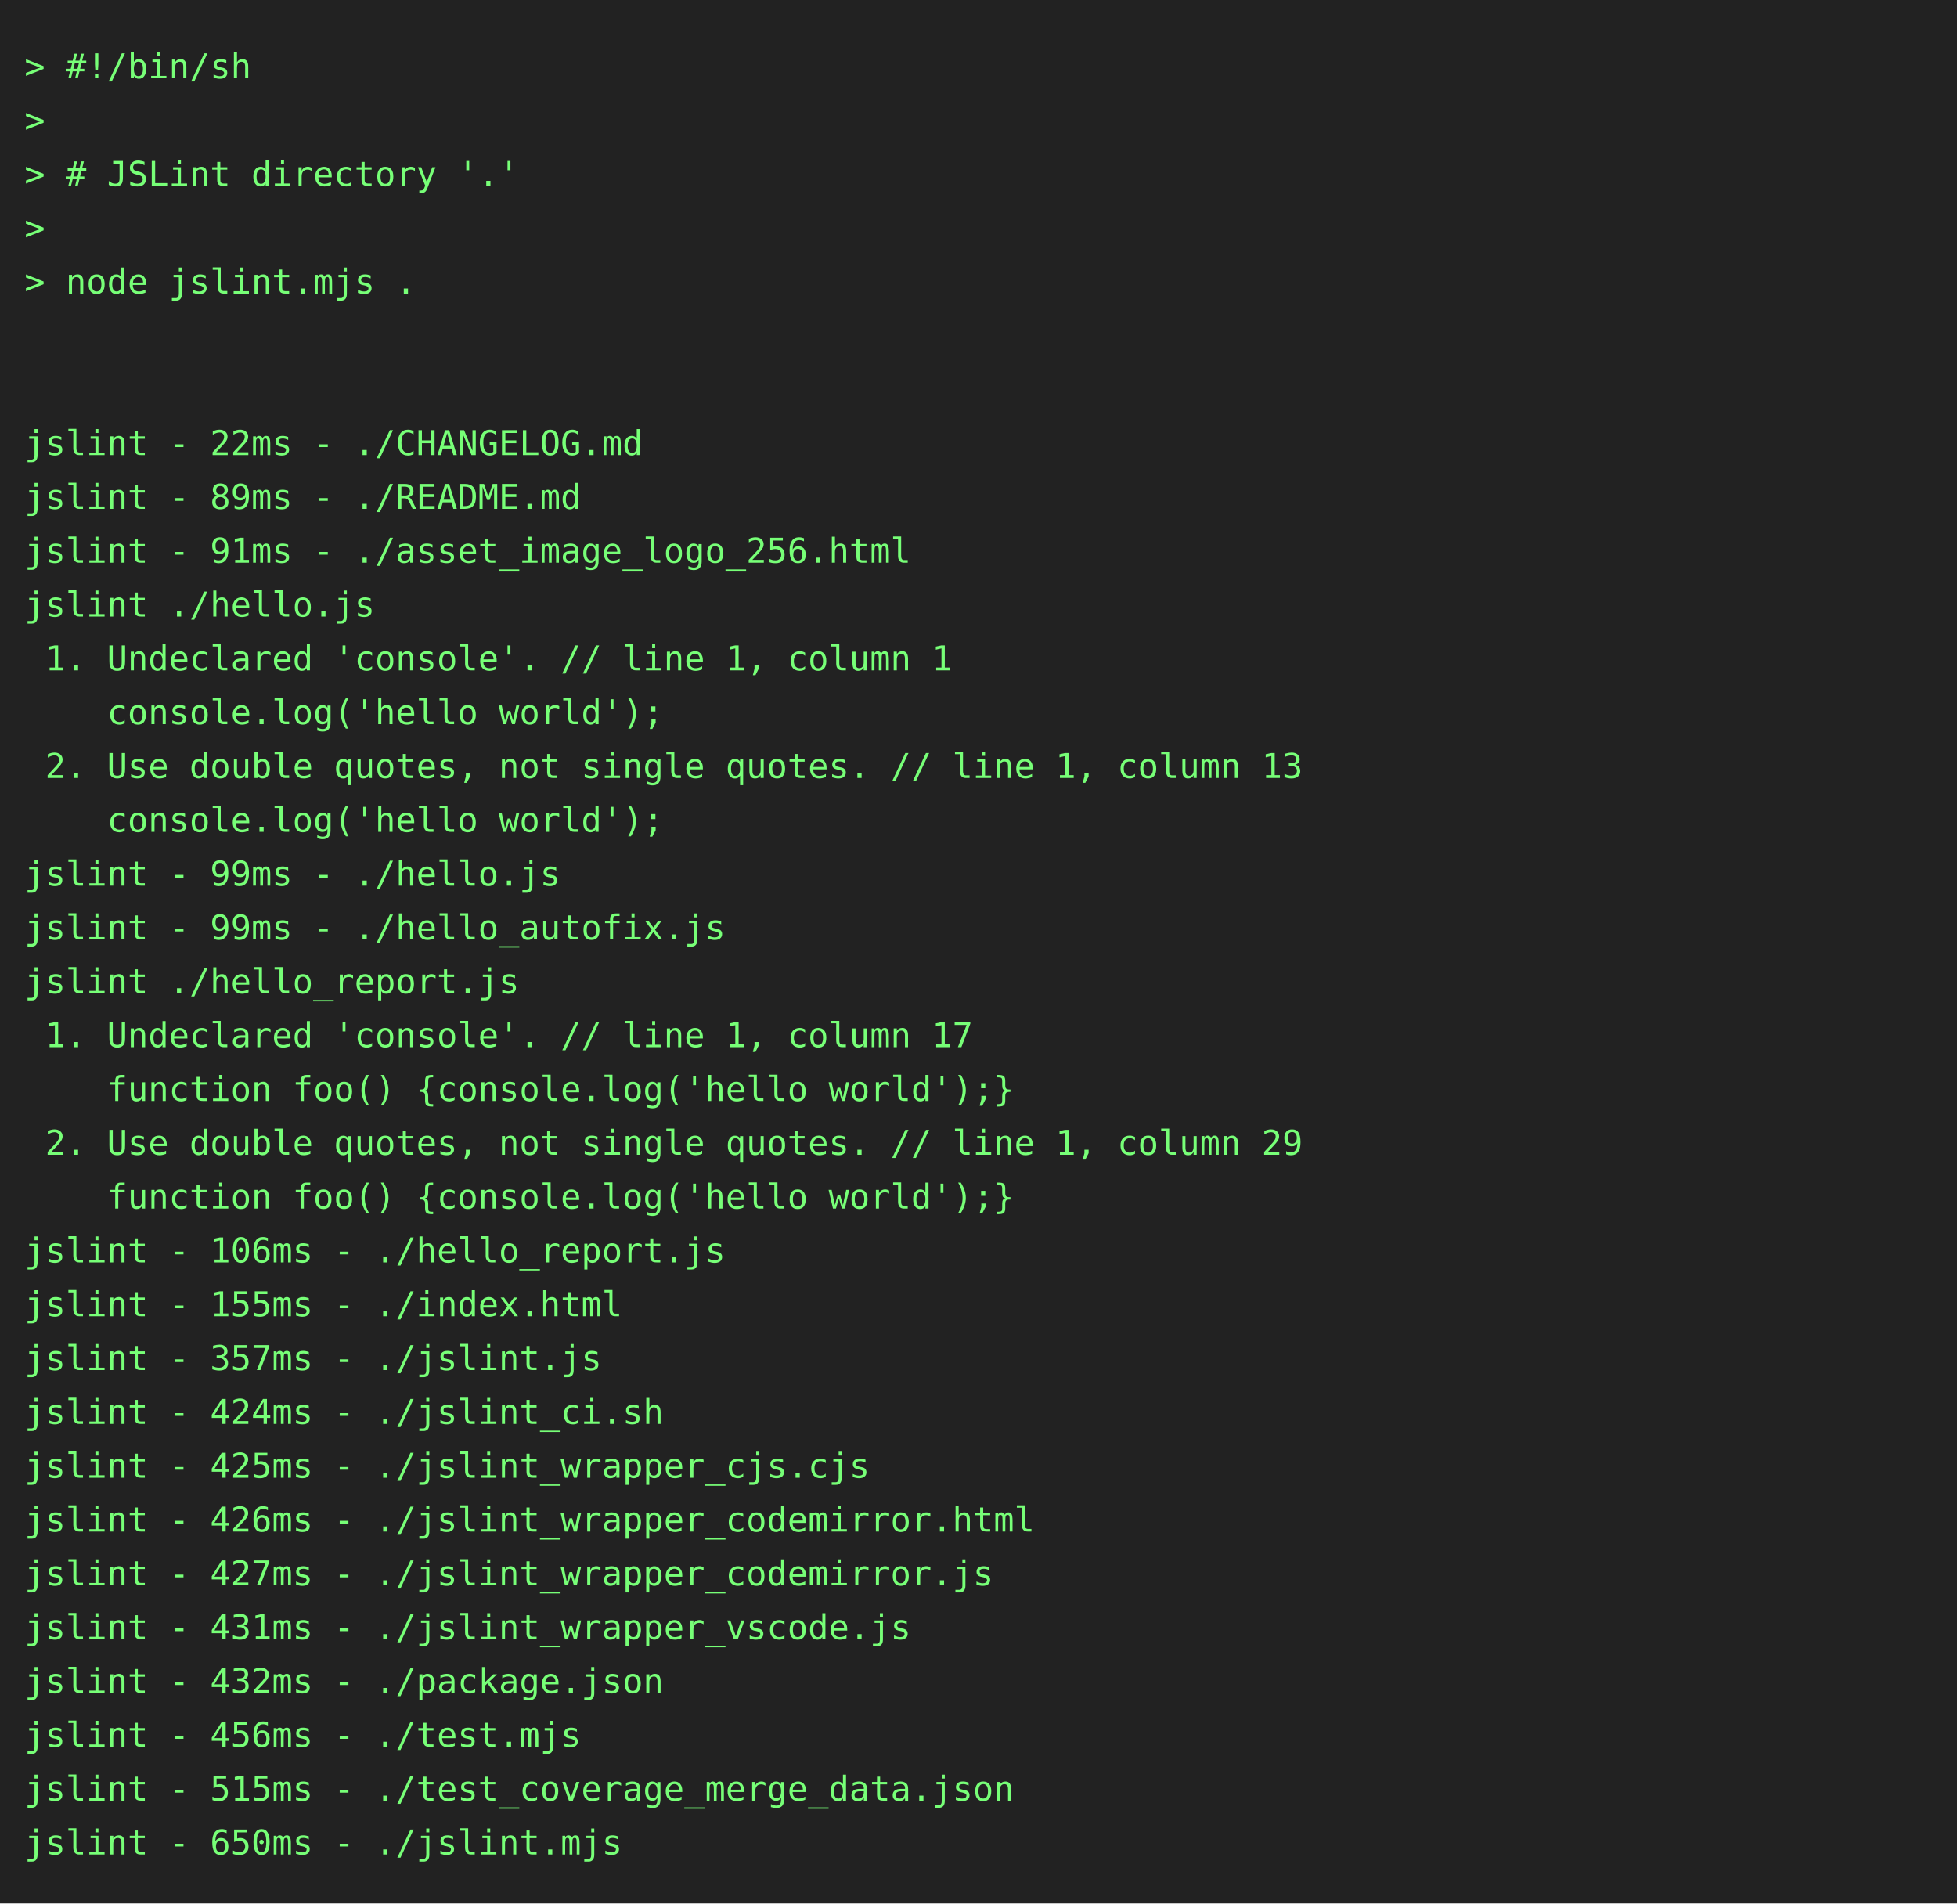
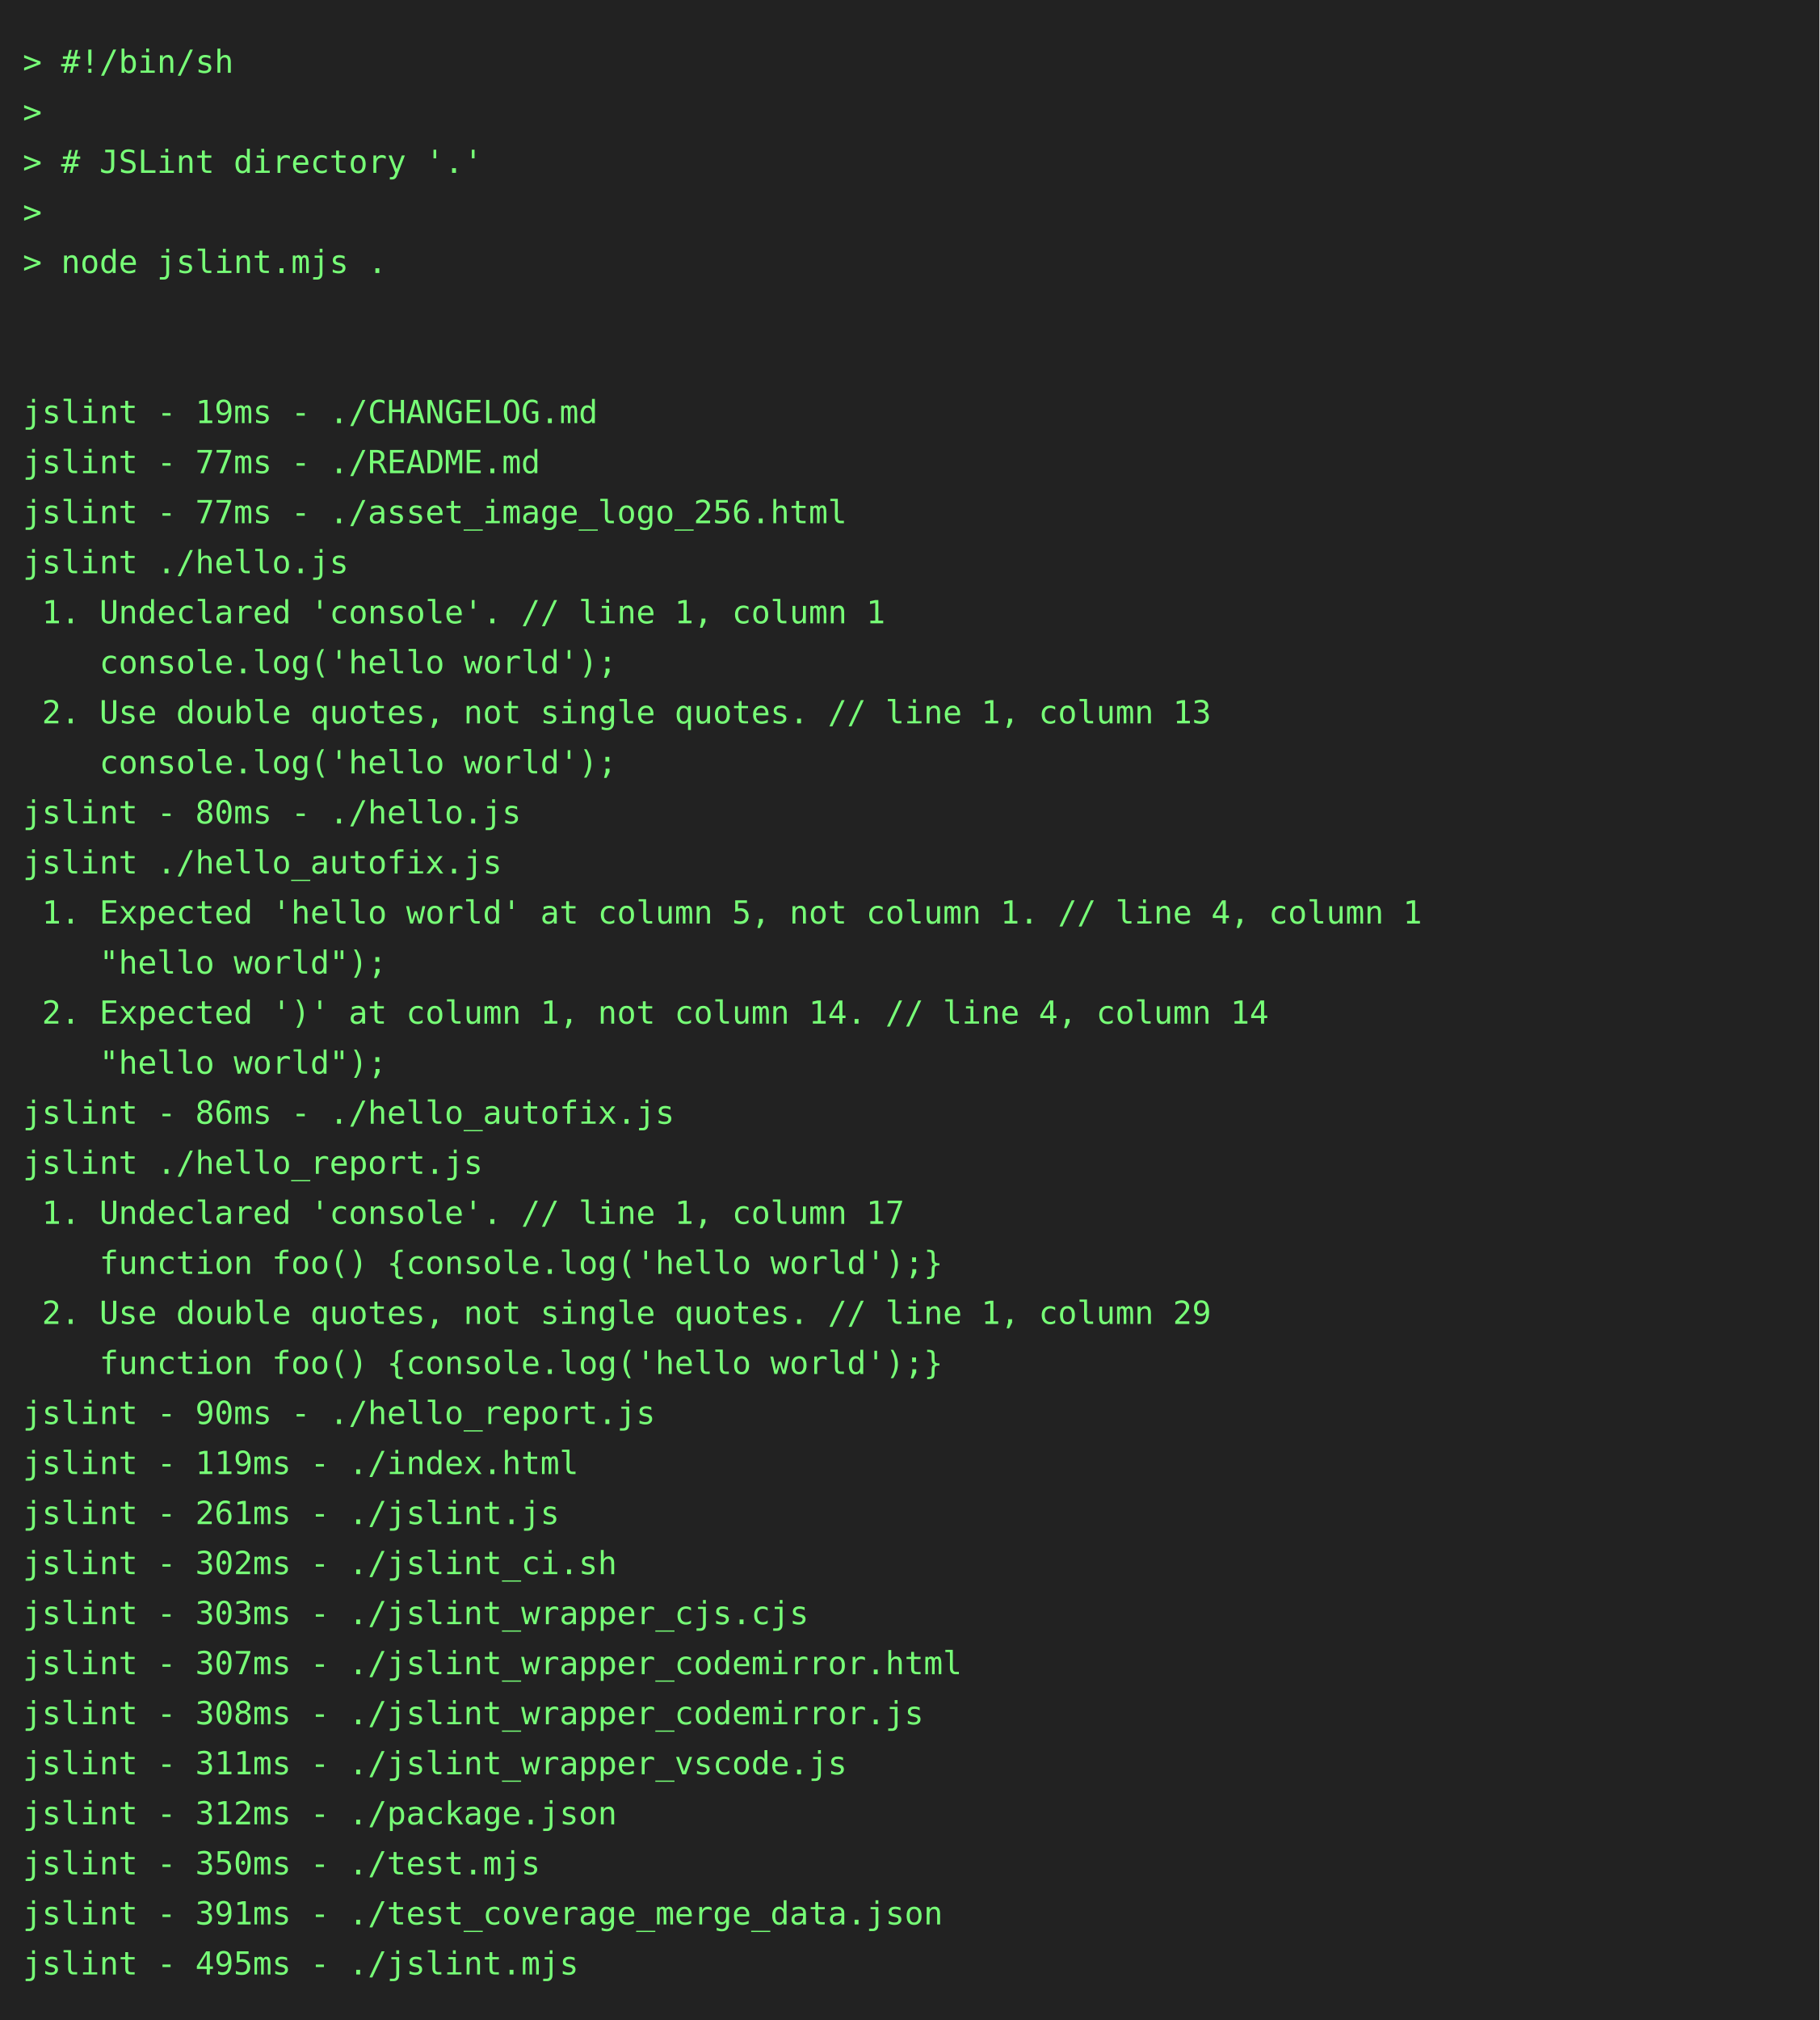
- <svg xmlns="http://www.w3.org/2000/svg" height="778" width="800">
-   <rect height="778" fill="#222" width="800" />
+ <svg xmlns="http://www.w3.org/2000/svg" height="888" width="800">
+   <rect height="888" fill="#222" width="800" />
  <text fill="#7f7" font-family="consolas, menlo, monospace" font-size="14" xml:space="preserve">
    <tspan lengthAdjust="spacingAndGlyphs" textLength="768" x="10" y="32">&gt; #!/bin/sh                                                                                      </tspan>
    <tspan lengthAdjust="spacingAndGlyphs" textLength="768" x="10" y="54">&gt;                                                                                                </tspan>
    <tspan lengthAdjust="spacingAndGlyphs" textLength="768" x="10" y="76">&gt; # JSLint directory '.'                                                                         </tspan>
    <tspan lengthAdjust="spacingAndGlyphs" textLength="768" x="10" y="98">&gt;                                                                                                </tspan>
    <tspan lengthAdjust="spacingAndGlyphs" textLength="768" x="10" y="120">&gt; node jslint.mjs .                                                                              </tspan>
    <tspan lengthAdjust="spacingAndGlyphs" textLength="768" x="10" y="142">                                                                                                 </tspan>
    <tspan lengthAdjust="spacingAndGlyphs" textLength="768" x="10" y="164">                                                                                                 </tspan>
-     <tspan lengthAdjust="spacingAndGlyphs" textLength="768" x="10" y="186">jslint - 22ms - ./CHANGELOG.md                                                                   </tspan>
-     <tspan lengthAdjust="spacingAndGlyphs" textLength="768" x="10" y="208">jslint - 89ms - ./README.md                                                                      </tspan>
-     <tspan lengthAdjust="spacingAndGlyphs" textLength="768" x="10" y="230">jslint - 91ms - ./asset_image_logo_256.html                                                      </tspan>
+     <tspan lengthAdjust="spacingAndGlyphs" textLength="768" x="10" y="186">jslint - 19ms - ./CHANGELOG.md                                                                   </tspan>
+     <tspan lengthAdjust="spacingAndGlyphs" textLength="768" x="10" y="208">jslint - 77ms - ./README.md                                                                      </tspan>
+     <tspan lengthAdjust="spacingAndGlyphs" textLength="768" x="10" y="230">jslint - 77ms - ./asset_image_logo_256.html                                                      </tspan>
    <tspan lengthAdjust="spacingAndGlyphs" textLength="768" x="10" y="252">jslint ./hello.js                                                                                </tspan>
    <tspan lengthAdjust="spacingAndGlyphs" textLength="768" x="10" y="274"> 1. Undeclared 'console'. // line 1, column 1                                                    </tspan>
    <tspan lengthAdjust="spacingAndGlyphs" textLength="768" x="10" y="296">    console.log('hello world');                                                                  </tspan>
    <tspan lengthAdjust="spacingAndGlyphs" textLength="768" x="10" y="318"> 2. Use double quotes, not single quotes. // line 1, column 13                                   </tspan>
    <tspan lengthAdjust="spacingAndGlyphs" textLength="768" x="10" y="340">    console.log('hello world');                                                                  </tspan>
-     <tspan lengthAdjust="spacingAndGlyphs" textLength="768" x="10" y="362">jslint - 99ms - ./hello.js                                                                       </tspan>
-     <tspan lengthAdjust="spacingAndGlyphs" textLength="768" x="10" y="384">jslint - 99ms - ./hello_autofix.js                                                               </tspan>
-     <tspan lengthAdjust="spacingAndGlyphs" textLength="768" x="10" y="406">jslint ./hello_report.js                                                                         </tspan>
-     <tspan lengthAdjust="spacingAndGlyphs" textLength="768" x="10" y="428"> 1. Undeclared 'console'. // line 1, column 17                                                   </tspan>
-     <tspan lengthAdjust="spacingAndGlyphs" textLength="768" x="10" y="450">    function foo() {console.log('hello world');}                                                 </tspan>
-     <tspan lengthAdjust="spacingAndGlyphs" textLength="768" x="10" y="472"> 2. Use double quotes, not single quotes. // line 1, column 29                                   </tspan>
-     <tspan lengthAdjust="spacingAndGlyphs" textLength="768" x="10" y="494">    function foo() {console.log('hello world');}                                                 </tspan>
-     <tspan lengthAdjust="spacingAndGlyphs" textLength="768" x="10" y="516">jslint - 106ms - ./hello_report.js                                                               </tspan>
-     <tspan lengthAdjust="spacingAndGlyphs" textLength="768" x="10" y="538">jslint - 155ms - ./index.html                                                                    </tspan>
-     <tspan lengthAdjust="spacingAndGlyphs" textLength="768" x="10" y="560">jslint - 357ms - ./jslint.js                                                                     </tspan>
-     <tspan lengthAdjust="spacingAndGlyphs" textLength="768" x="10" y="582">jslint - 424ms - ./jslint_ci.sh                                                                  </tspan>
-     <tspan lengthAdjust="spacingAndGlyphs" textLength="768" x="10" y="604">jslint - 425ms - ./jslint_wrapper_cjs.cjs                                                        </tspan>
-     <tspan lengthAdjust="spacingAndGlyphs" textLength="768" x="10" y="626">jslint - 426ms - ./jslint_wrapper_codemirror.html                                                </tspan>
-     <tspan lengthAdjust="spacingAndGlyphs" textLength="768" x="10" y="648">jslint - 427ms - ./jslint_wrapper_codemirror.js                                                  </tspan>
-     <tspan lengthAdjust="spacingAndGlyphs" textLength="768" x="10" y="670">jslint - 431ms - ./jslint_wrapper_vscode.js                                                      </tspan>
-     <tspan lengthAdjust="spacingAndGlyphs" textLength="768" x="10" y="692">jslint - 432ms - ./package.json                                                                  </tspan>
-     <tspan lengthAdjust="spacingAndGlyphs" textLength="768" x="10" y="714">jslint - 456ms - ./test.mjs                                                                      </tspan>
-     <tspan lengthAdjust="spacingAndGlyphs" textLength="768" x="10" y="736">jslint - 515ms - ./test_coverage_merge_data.json                                                 </tspan>
-     <tspan lengthAdjust="spacingAndGlyphs" textLength="768" x="10" y="758">jslint - 650ms - ./jslint.mjs                                                                    </tspan>
+     <tspan lengthAdjust="spacingAndGlyphs" textLength="768" x="10" y="362">jslint - 80ms - ./hello.js                                                                       </tspan>
+     <tspan lengthAdjust="spacingAndGlyphs" textLength="768" x="10" y="384">jslint ./hello_autofix.js                                                                        </tspan>
+     <tspan lengthAdjust="spacingAndGlyphs" textLength="768" x="10" y="406"> 1. Expected 'hello world' at column 5, not column 1. // line 4, column 1                        </tspan>
+     <tspan lengthAdjust="spacingAndGlyphs" textLength="768" x="10" y="428">    "hello world");                                                                              </tspan>
+     <tspan lengthAdjust="spacingAndGlyphs" textLength="768" x="10" y="450"> 2. Expected ')' at column 1, not column 14. // line 4, column 14                                </tspan>
+     <tspan lengthAdjust="spacingAndGlyphs" textLength="768" x="10" y="472">    "hello world");                                                                              </tspan>
+     <tspan lengthAdjust="spacingAndGlyphs" textLength="768" x="10" y="494">jslint - 86ms - ./hello_autofix.js                                                               </tspan>
+     <tspan lengthAdjust="spacingAndGlyphs" textLength="768" x="10" y="516">jslint ./hello_report.js                                                                         </tspan>
+     <tspan lengthAdjust="spacingAndGlyphs" textLength="768" x="10" y="538"> 1. Undeclared 'console'. // line 1, column 17                                                   </tspan>
+     <tspan lengthAdjust="spacingAndGlyphs" textLength="768" x="10" y="560">    function foo() {console.log('hello world');}                                                 </tspan>
+     <tspan lengthAdjust="spacingAndGlyphs" textLength="768" x="10" y="582"> 2. Use double quotes, not single quotes. // line 1, column 29                                   </tspan>
+     <tspan lengthAdjust="spacingAndGlyphs" textLength="768" x="10" y="604">    function foo() {console.log('hello world');}                                                 </tspan>
+     <tspan lengthAdjust="spacingAndGlyphs" textLength="768" x="10" y="626">jslint - 90ms - ./hello_report.js                                                                </tspan>
+     <tspan lengthAdjust="spacingAndGlyphs" textLength="768" x="10" y="648">jslint - 119ms - ./index.html                                                                    </tspan>
+     <tspan lengthAdjust="spacingAndGlyphs" textLength="768" x="10" y="670">jslint - 261ms - ./jslint.js                                                                     </tspan>
+     <tspan lengthAdjust="spacingAndGlyphs" textLength="768" x="10" y="692">jslint - 302ms - ./jslint_ci.sh                                                                  </tspan>
+     <tspan lengthAdjust="spacingAndGlyphs" textLength="768" x="10" y="714">jslint - 303ms - ./jslint_wrapper_cjs.cjs                                                        </tspan>
+     <tspan lengthAdjust="spacingAndGlyphs" textLength="768" x="10" y="736">jslint - 307ms - ./jslint_wrapper_codemirror.html                                                </tspan>
+     <tspan lengthAdjust="spacingAndGlyphs" textLength="768" x="10" y="758">jslint - 308ms - ./jslint_wrapper_codemirror.js                                                  </tspan>
+     <tspan lengthAdjust="spacingAndGlyphs" textLength="768" x="10" y="780">jslint - 311ms - ./jslint_wrapper_vscode.js                                                      </tspan>
+     <tspan lengthAdjust="spacingAndGlyphs" textLength="768" x="10" y="802">jslint - 312ms - ./package.json                                                                  </tspan>
+     <tspan lengthAdjust="spacingAndGlyphs" textLength="768" x="10" y="824">jslint - 350ms - ./test.mjs                                                                      </tspan>
+     <tspan lengthAdjust="spacingAndGlyphs" textLength="768" x="10" y="846">jslint - 391ms - ./test_coverage_merge_data.json                                                 </tspan>
+     <tspan lengthAdjust="spacingAndGlyphs" textLength="768" x="10" y="868">jslint - 495ms - ./jslint.mjs                                                                    </tspan>
  </text>
</svg>
